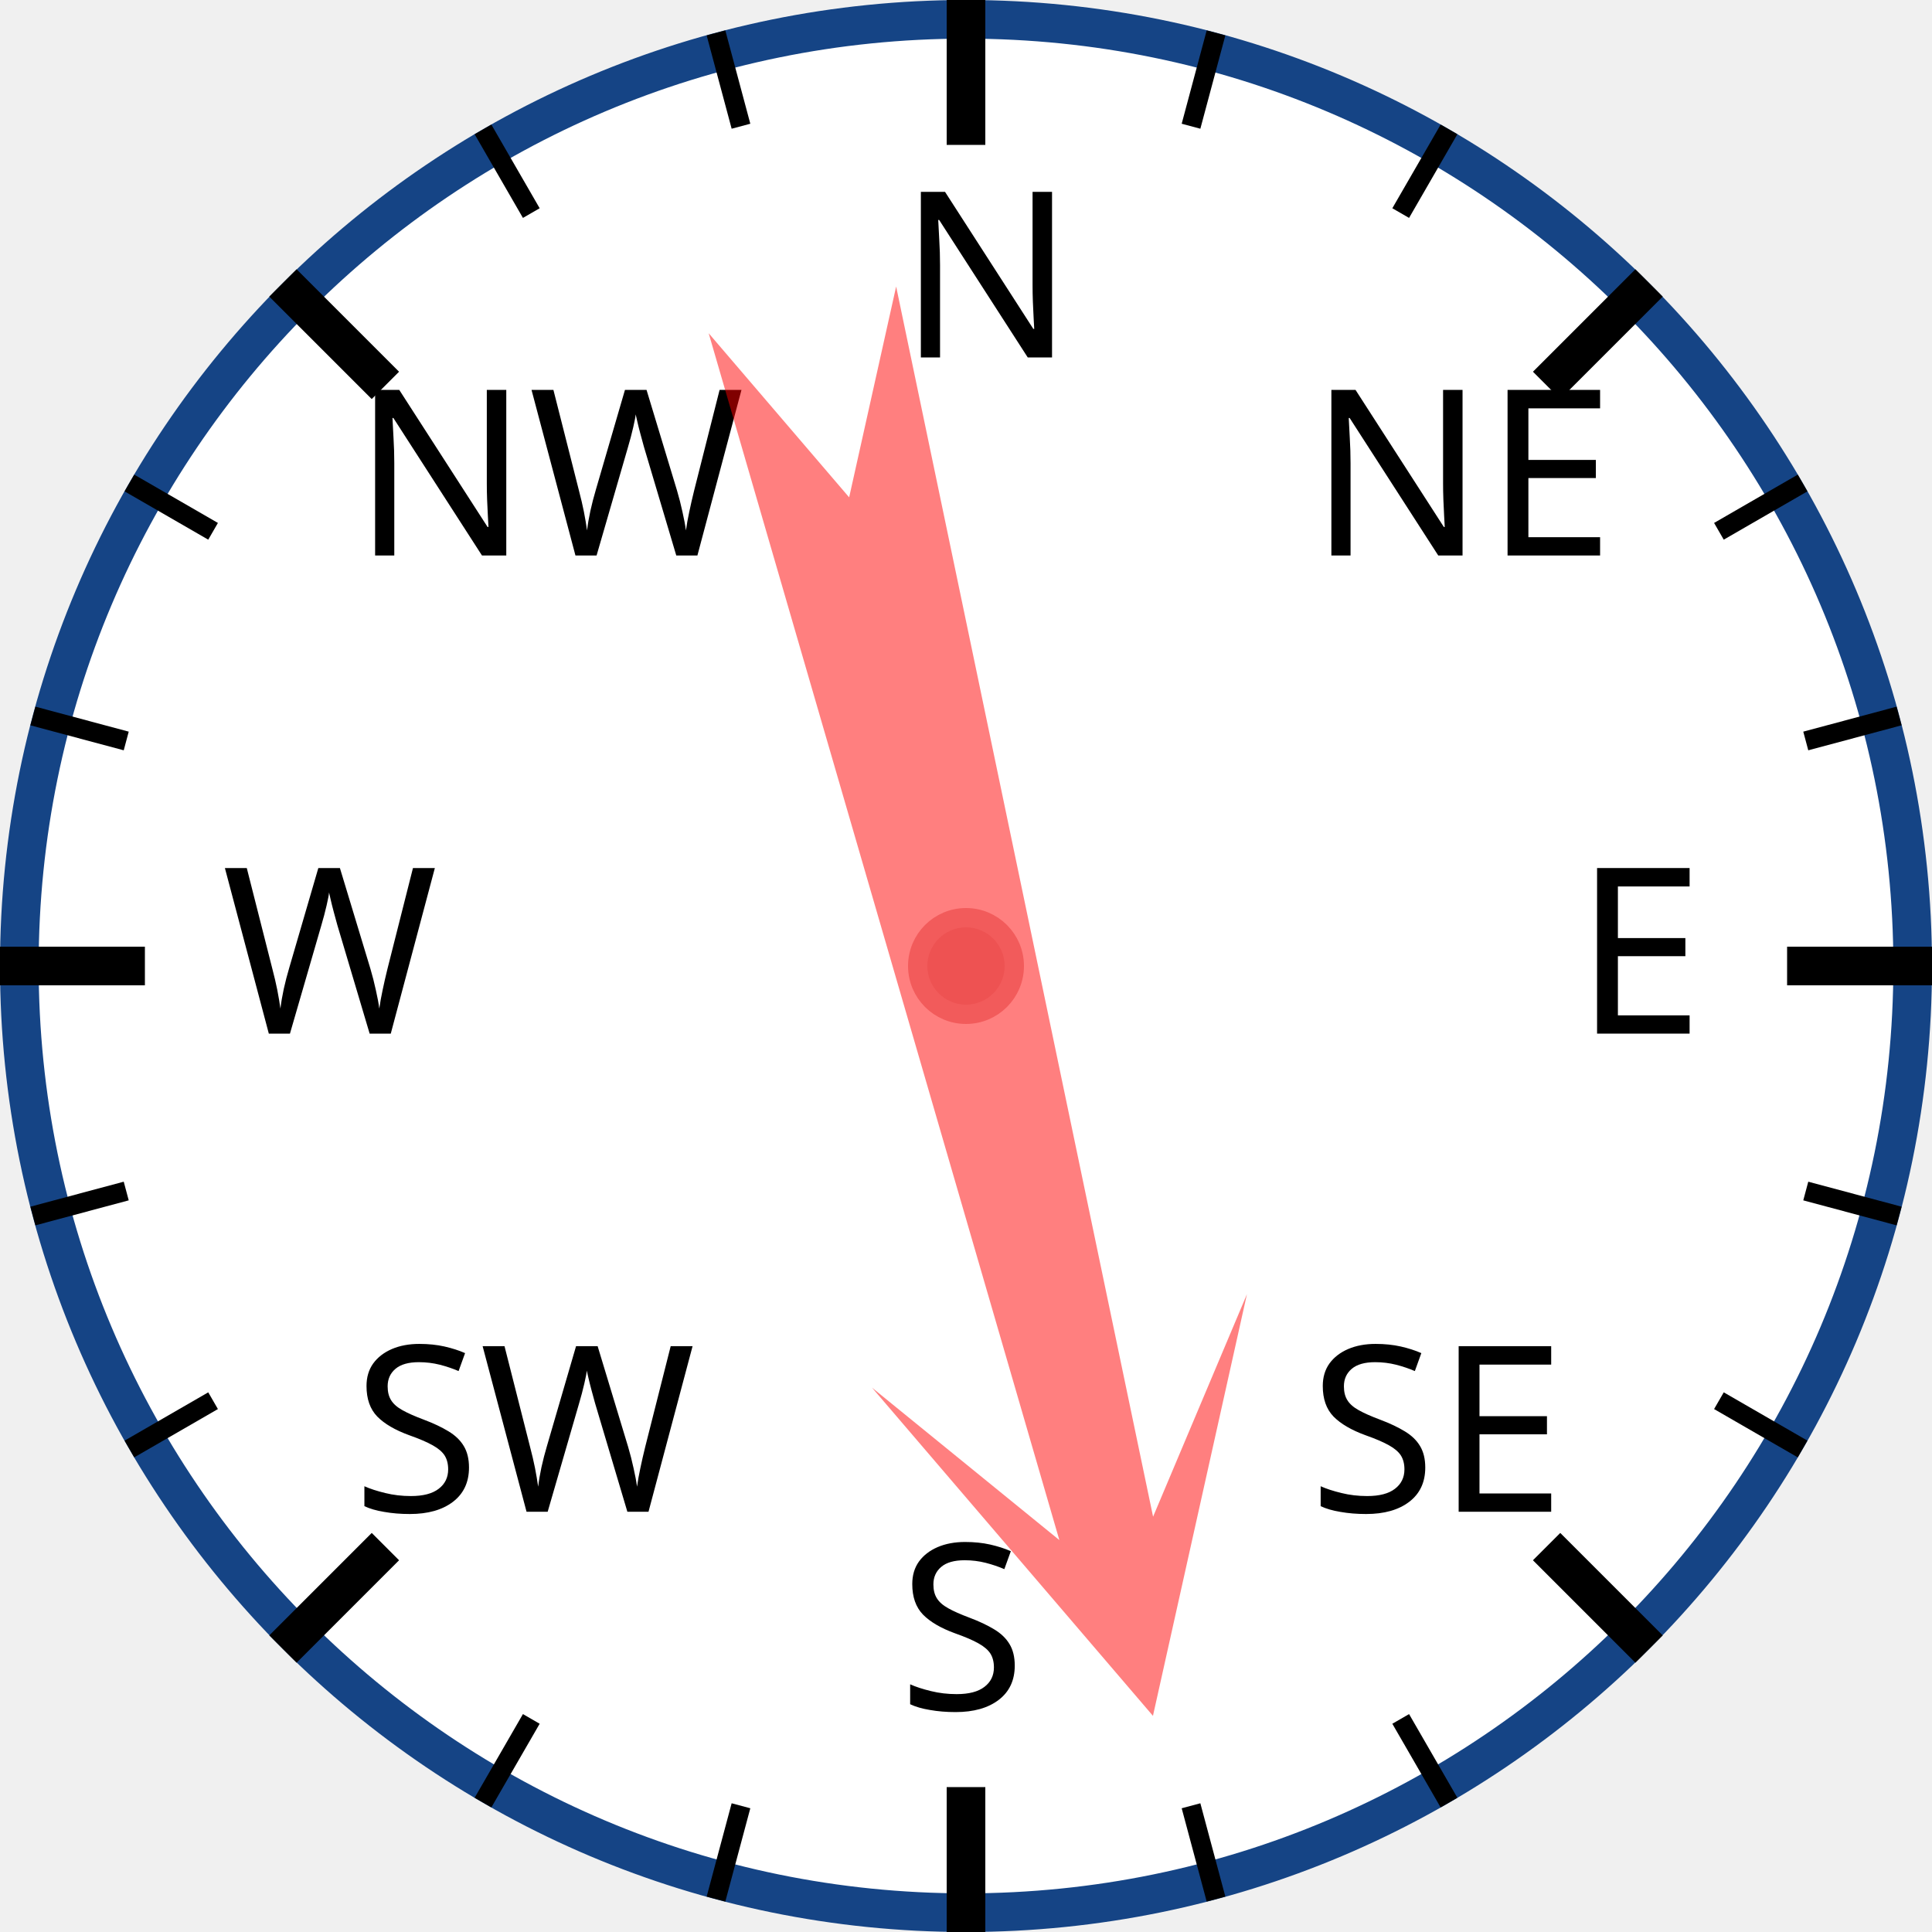
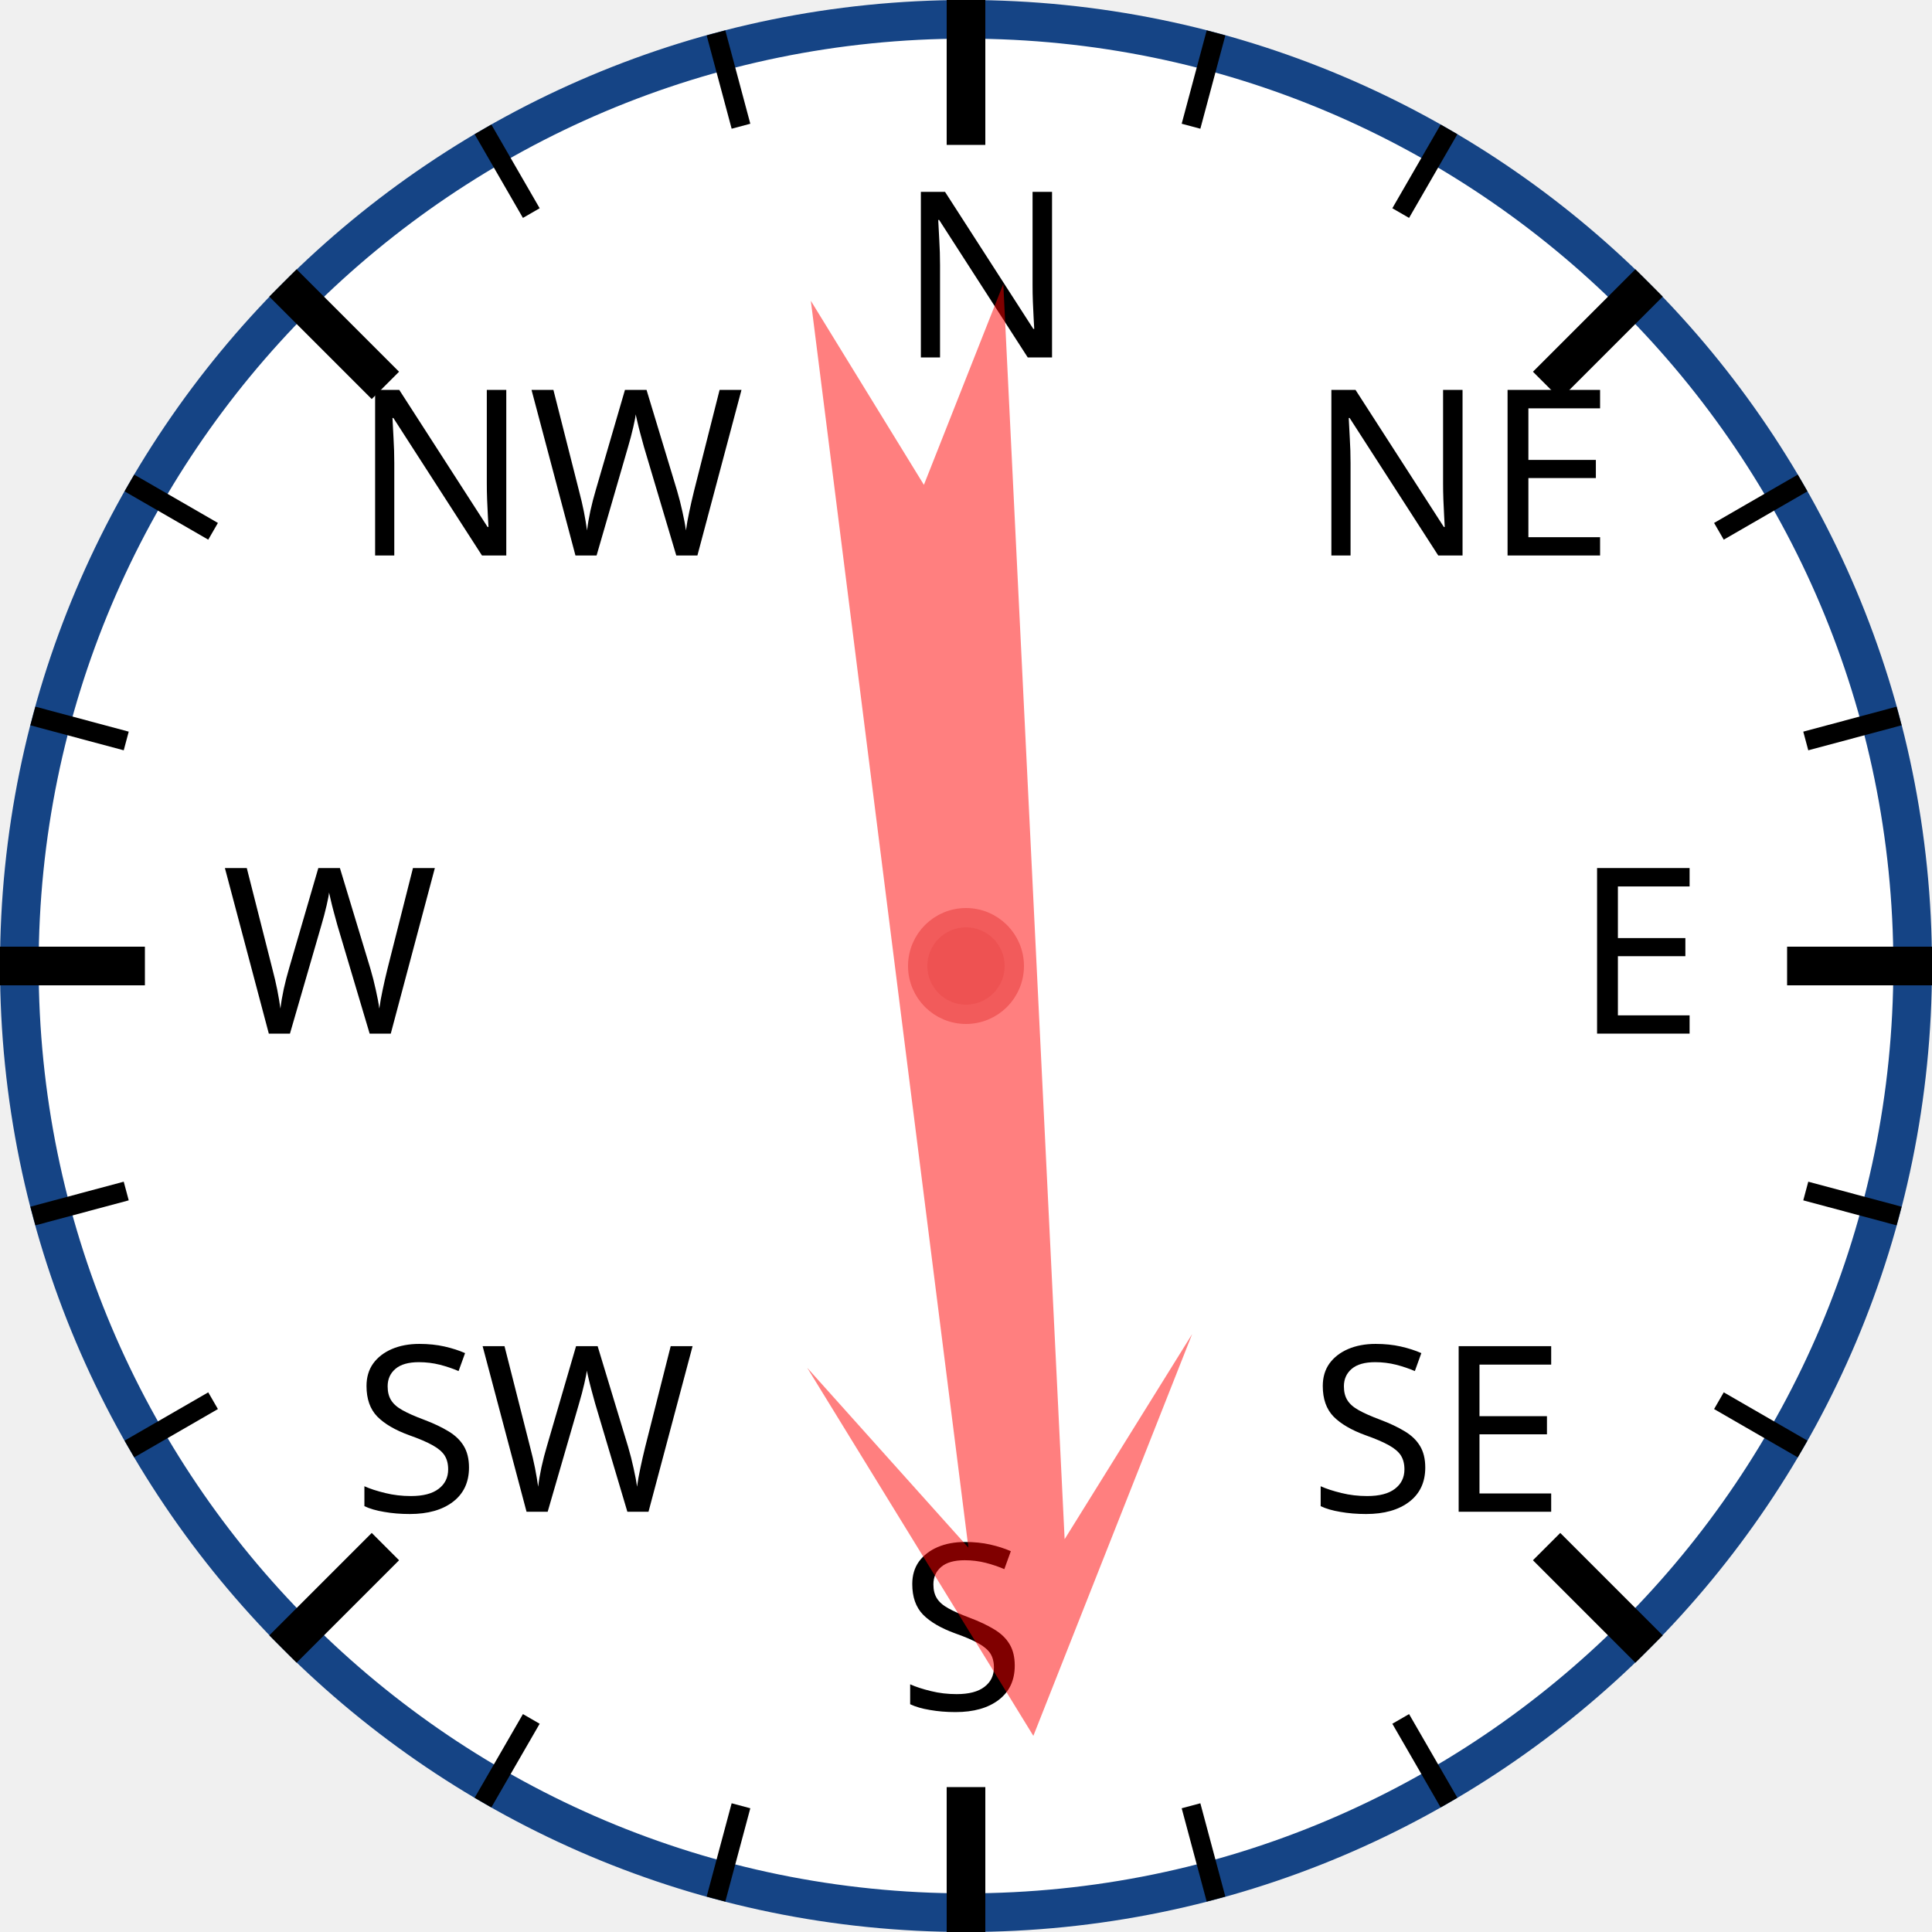
<svg xmlns="http://www.w3.org/2000/svg" width="120px" height="120px" viewBox="0 0 200 200">
  <circle cx="100" cy="100" r="98" style="fill: white; stroke: #154485; stroke-width: 4;" />
  <text x="93.0" y="37.0" style="font-family: sans-serif; font-size: 18pt;">N</text>
  <line x1="100.0" y1="0.0" x2="100.0" y2="15.0" style="stroke: black; stroke-width: 4;" />
  <line x1="74.118" y1="3.407" x2="76.706" y2="13.067" style="stroke: black; stroke-width: 2;" />
  <line x1="50" y1="13.397" x2="55" y2="22.058" style="stroke: black; stroke-width: 2;" />
  <text x="36.503" y="57.503" style="font-family: sans-serif; font-size: 18pt;">NW</text>
  <line x1="29.289" y1="29.289" x2="39.896" y2="39.896" style="stroke: black; stroke-width: 4;" />
  <line x1="13.397" y1="50" x2="22.058" y2="55" style="stroke: black; stroke-width: 2;" />
  <line x1="3.407" y1="74.118" x2="13.067" y2="76.706" style="stroke: black; stroke-width: 2;" />
  <text x="23.0" y="107.0" style="font-family: sans-serif; font-size: 18pt;">W</text>
  <line x1="0.0" y1="100.0" x2="15.0" y2="100.0" style="stroke: black; stroke-width: 4;" />
  <line x1="3.407" y1="125.882" x2="13.067" y2="123.294" style="stroke: black; stroke-width: 2;" />
  <line x1="13.397" y1="150" x2="22.058" y2="145" style="stroke: black; stroke-width: 2;" />
  <text x="36.503" y="156.497" style="font-family: sans-serif; font-size: 18pt;">SW</text>
  <line x1="29.289" y1="170.711" x2="39.896" y2="160.104" style="stroke: black; stroke-width: 4;" />
  <line x1="50" y1="186.603" x2="55" y2="177.942" style="stroke: black; stroke-width: 2;" />
  <line x1="74.118" y1="196.593" x2="76.706" y2="186.933" style="stroke: black; stroke-width: 2;" />
  <text x="93" y="177.0" style="font-family: sans-serif; font-size: 18pt;">S</text>
  <line x1="100" y1="200.0" x2="100" y2="185.0" style="stroke: black; stroke-width: 4;" />
  <line x1="125.882" y1="196.593" x2="123.294" y2="186.933" style="stroke: black; stroke-width: 2;" />
  <line x1="150.0" y1="186.603" x2="145.0" y2="177.942" style="stroke: black; stroke-width: 2;" />
  <text x="135.497" y="156.497" style="font-family: sans-serif; font-size: 18pt;">SE</text>
  <line x1="170.711" y1="170.711" x2="160.104" y2="160.104" style="stroke: black; stroke-width: 4;" />
  <line x1="186.603" y1="150" x2="177.942" y2="145" style="stroke: black; stroke-width: 2;" />
  <line x1="196.593" y1="125.882" x2="186.933" y2="123.294" style="stroke: black; stroke-width: 2;" />
  <text x="163.0" y="107" style="font-family: sans-serif; font-size: 18pt;">E</text>
  <line x1="200.0" y1="100" x2="185.0" y2="100" style="stroke: black; stroke-width: 4;" />
  <line x1="196.593" y1="74.118" x2="186.933" y2="76.706" style="stroke: black; stroke-width: 2;" />
  <line x1="186.603" y1="50" x2="177.942" y2="55" style="stroke: black; stroke-width: 2;" />
  <text x="135.497" y="57.503" style="font-family: sans-serif; font-size: 18pt;">NE</text>
  <line x1="170.711" y1="29.289" x2="160.104" y2="39.896" style="stroke: black; stroke-width: 4;" />
  <line x1="150" y1="13.397" x2="145" y2="22.058" style="stroke: black; stroke-width: 2;" />
  <line x1="125.882" y1="3.407" x2="123.294" y2="13.067" style="stroke: black; stroke-width: 2;" />
-   <polygon points="100 20 120 60 105 40 110 170 100 150 90 170 95 40 80 60" style="fill: red; fill-opacity: 0.5;" transform="rotate(166,100,100)" />
+   <polygon points="100 20 120 60 105 40 110 170 100 150 90 170 95 40 80 60" style="fill: red; fill-opacity: 0.5;" transform="rotate(175,100,100)" />
  <circle cx="100" cy="100" r="5" style="fill: #EE5252; stroke: #F25B5B; stroke-width: 2;" />
</svg>
